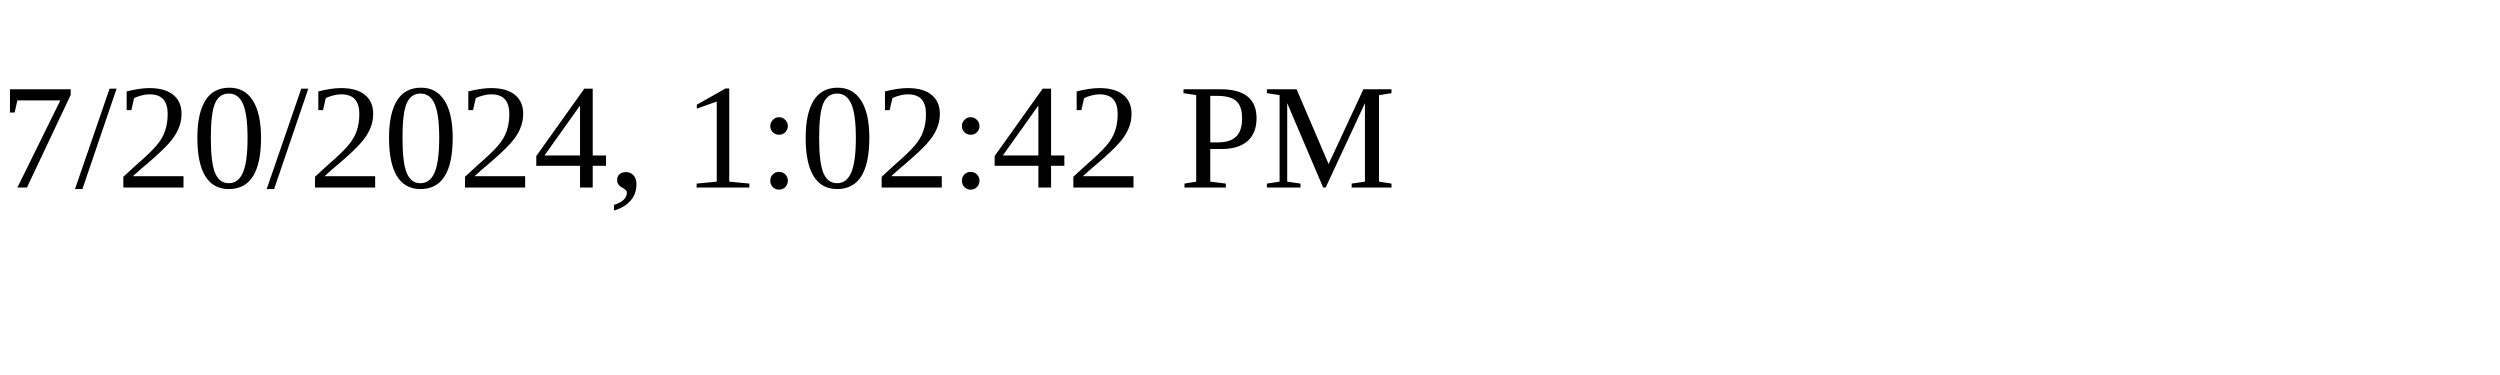
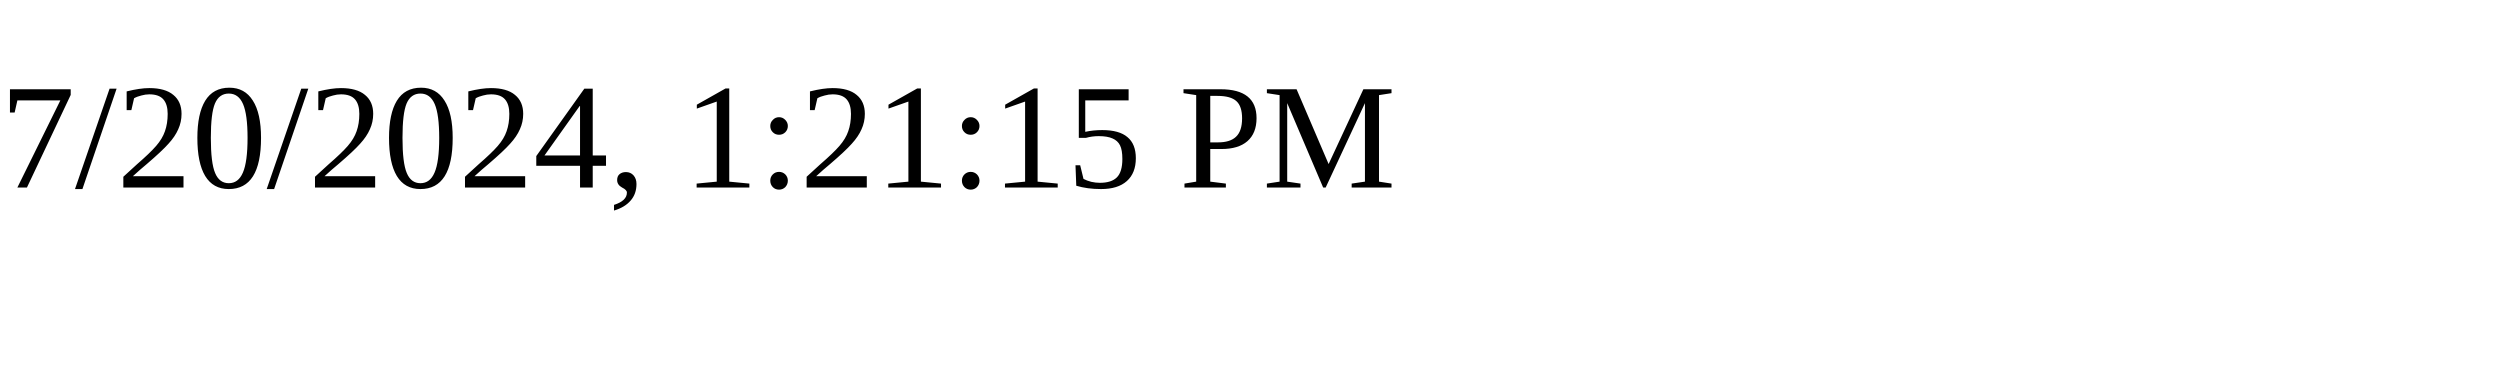
<svg xmlns="http://www.w3.org/2000/svg" height="30" width="200">
-   <text x="0" y="15">7/20/2024, 1:02:42 PM</text>
+   <text x="0" y="15">7/20/2024, 1:21:15 PM</text>
</svg>
